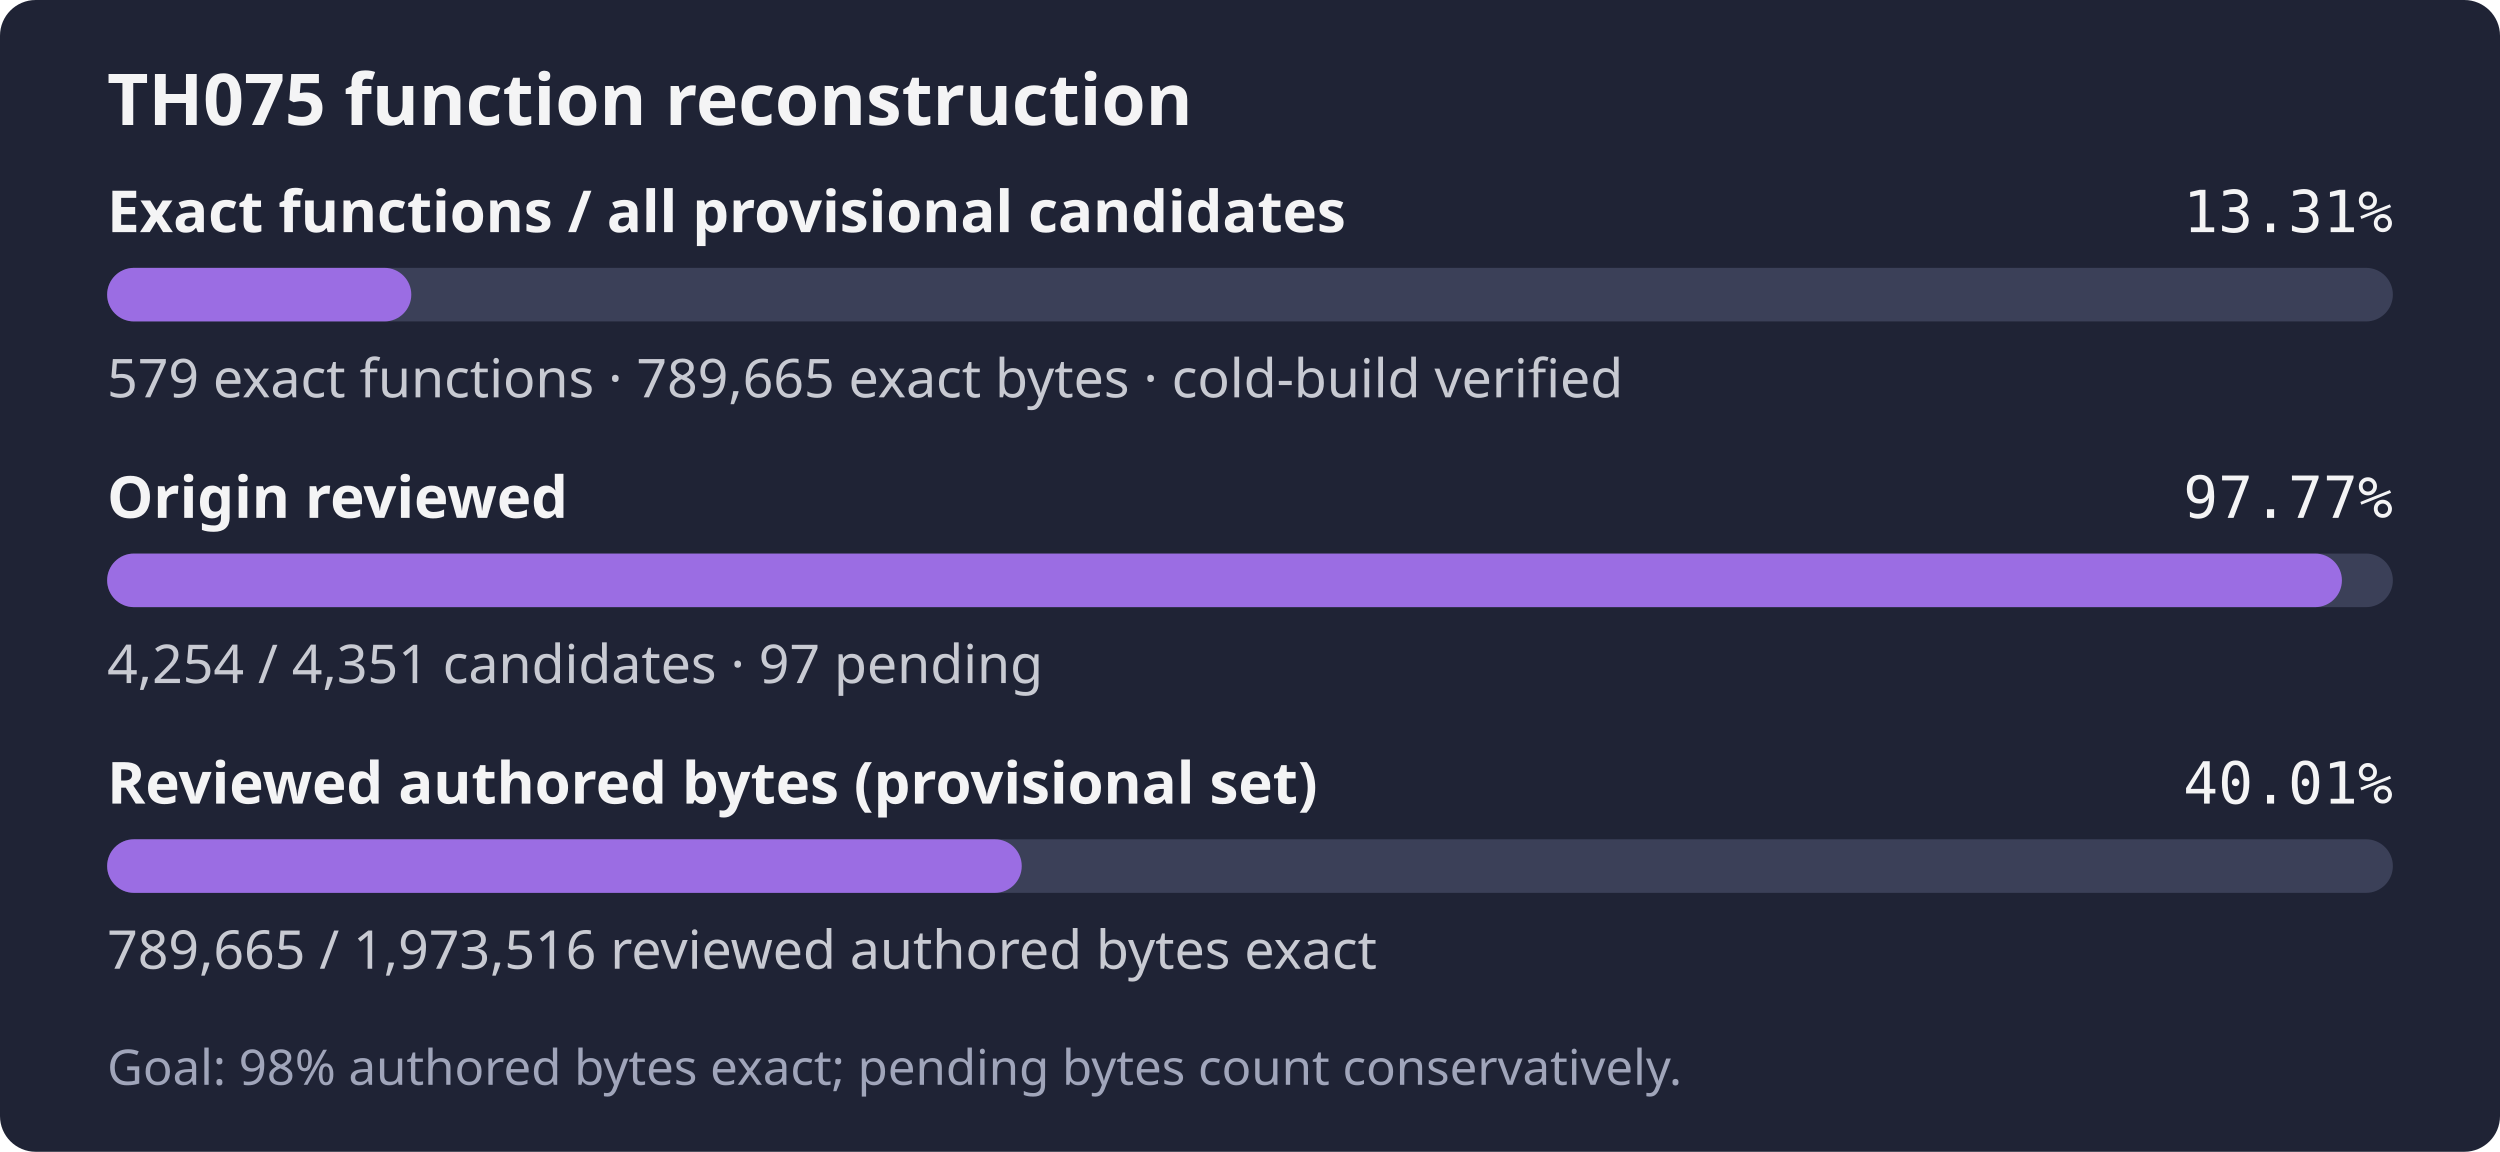
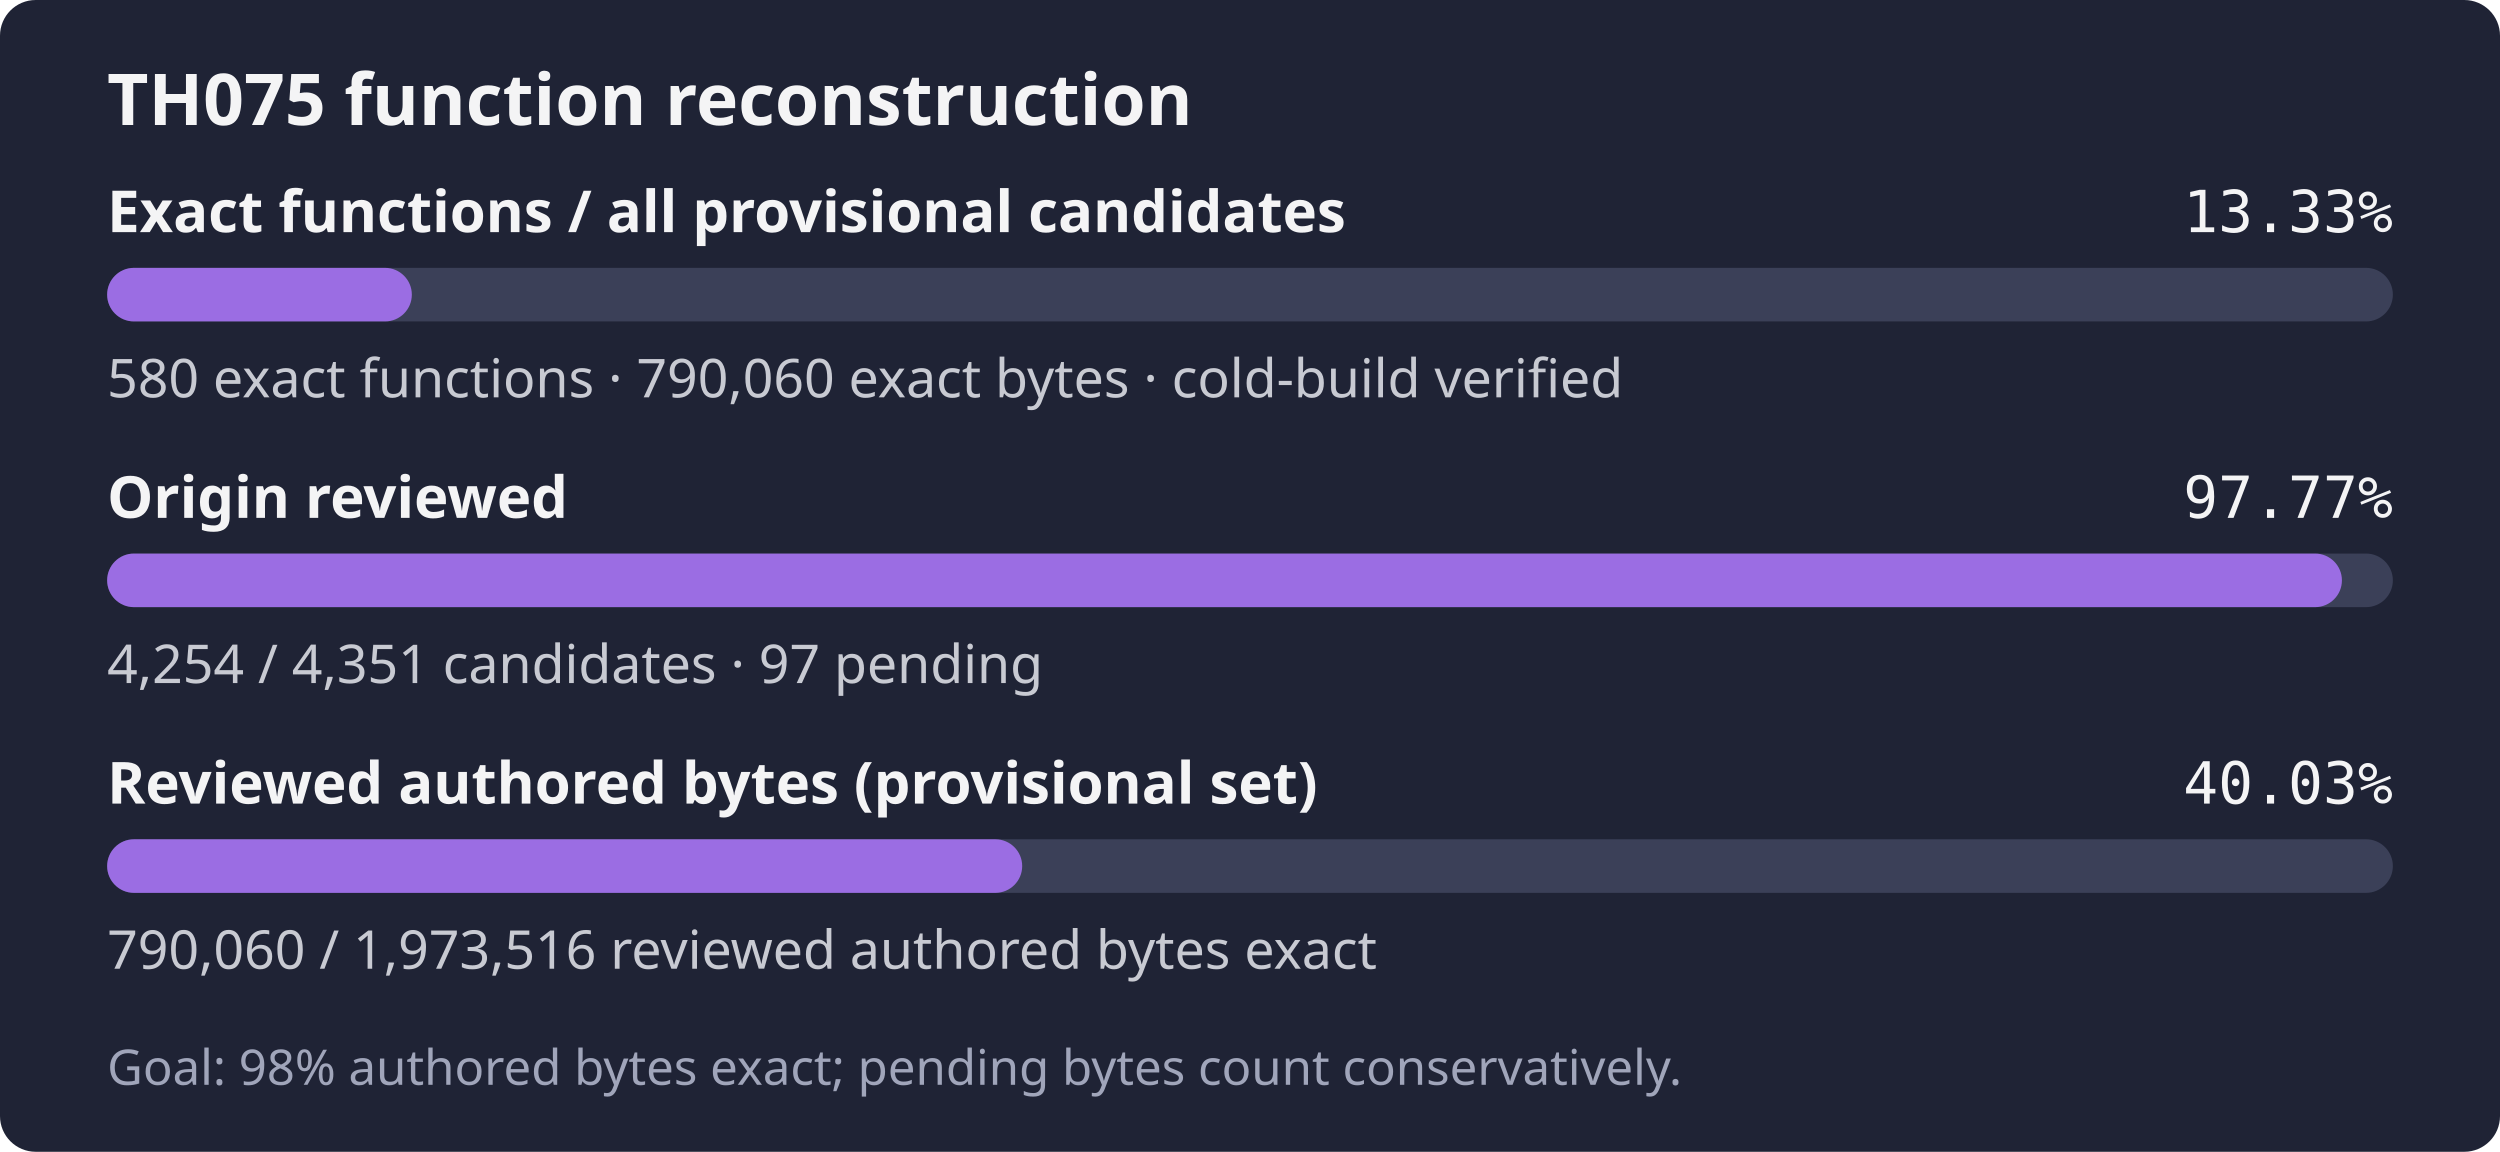
- <svg xmlns="http://www.w3.org/2000/svg" width="560" height="258" role="img" aria-label="TH075: 579 exact functions, 789,665 exact bytes; 4,254 of 4,351 candidates reviewed; Goal: 98% authored bytes exact; pending bytes count conservatively.">
+ <svg xmlns="http://www.w3.org/2000/svg" width="560" height="258" role="img" aria-label="TH075: 580 exact functions, 790,060 exact bytes; 4,254 of 4,351 candidates reviewed; Goal: 98% authored bytes exact; pending bytes count conservatively.">
  <rect width="560" height="258" rx="8" fill="#1f2335" />
  <text x="24" y="28" fill="#f4f4f5" font-family="sans-serif" font-size="16" font-weight="600">TH075 function reconstruction</text>
  <text x="24" y="52" fill="#f4f4f5" font-family="sans-serif" font-size="13" font-weight="600">Exact functions / all provisional candidates</text>
-   <text x="536" y="52" fill="#f4f4f5" text-anchor="end" font-family="monospace" font-size="13">13.31%</text>
+   <text x="536" y="52" fill="#f4f4f5" text-anchor="end" font-family="monospace" font-size="13">13.33%</text>
  <rect x="24" y="60" width="512" height="12" rx="6" fill="#3b4058" />
-   <rect x="24" y="60" width="68.13" height="12" rx="6" fill="#9b6de3" />
-   <text x="24" y="89" fill="#c8cad2" font-family="sans-serif" font-size="12">579 exact functions · 789,665 exact bytes · cold-build verified</text>
+   <rect x="24" y="60" width="68.25" height="12" rx="6" fill="#9b6de3" />
+   <text x="24" y="89" fill="#c8cad2" font-family="sans-serif" font-size="12">580 exact functions · 790,060 exact bytes · cold-build verified</text>
  <text x="24" y="116" fill="#f4f4f5" font-family="sans-serif" font-size="13" font-weight="600">Origin reviewed</text>
  <text x="536" y="116" fill="#f4f4f5" text-anchor="end" font-family="monospace" font-size="13">97.77%</text>
  <rect x="24" y="124" width="512" height="12" rx="6" fill="#3b4058" />
  <rect x="24" y="124" width="500.59" height="12" rx="6" fill="#9b6de3" />
  <text x="24" y="153" fill="#c8cad2" font-family="sans-serif" font-size="12">4,254 / 4,351 candidates · 97 pending</text>
  <text x="24" y="180" fill="#f4f4f5" font-family="sans-serif" font-size="13" font-weight="600">Reviewed authored bytes (provisional set)</text>
-   <text x="536" y="180" fill="#f4f4f5" text-anchor="end" font-family="monospace" font-size="13">40.01%</text>
+   <text x="536" y="180" fill="#f4f4f5" text-anchor="end" font-family="monospace" font-size="13">40.03%</text>
  <rect x="24" y="188" width="512" height="12" rx="6" fill="#3b4058" />
-   <rect x="24" y="188" width="204.87" height="12" rx="6" fill="#9b6de3" />
-   <text x="24" y="217" fill="#c8cad2" font-family="sans-serif" font-size="12">789,665 / 1,973,516 reviewed authored bytes exact</text>
+   <rect x="24" y="188" width="204.97" height="12" rx="6" fill="#9b6de3" />
+   <text x="24" y="217" fill="#c8cad2" font-family="sans-serif" font-size="12">790,060 / 1,973,516 reviewed authored bytes exact</text>
  <text x="24" y="243" fill="#a0a5ba" font-family="sans-serif" font-size="11">Goal: 98% authored bytes exact; pending bytes count conservatively.</text>
</svg>
